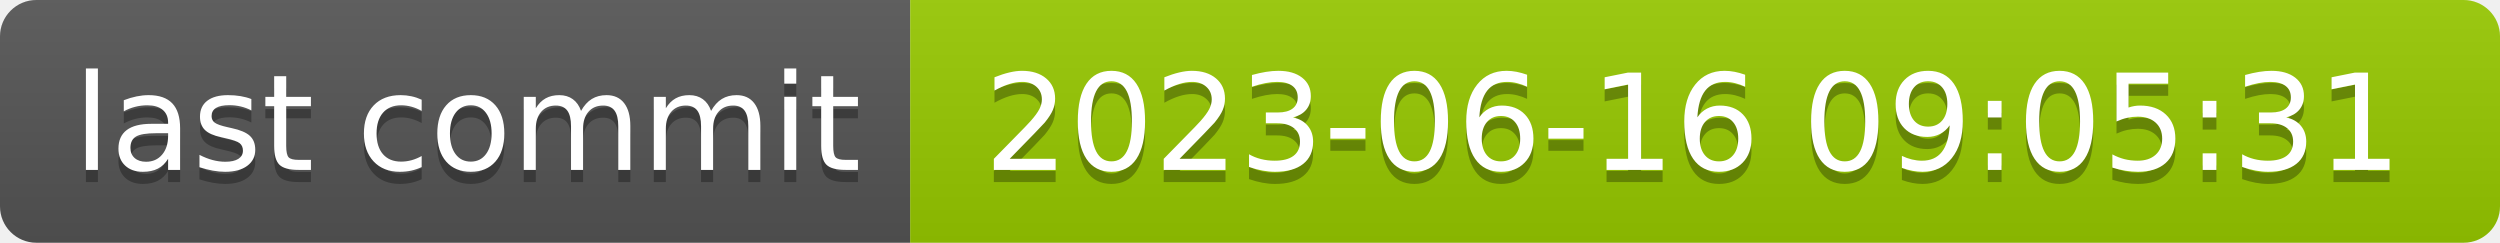
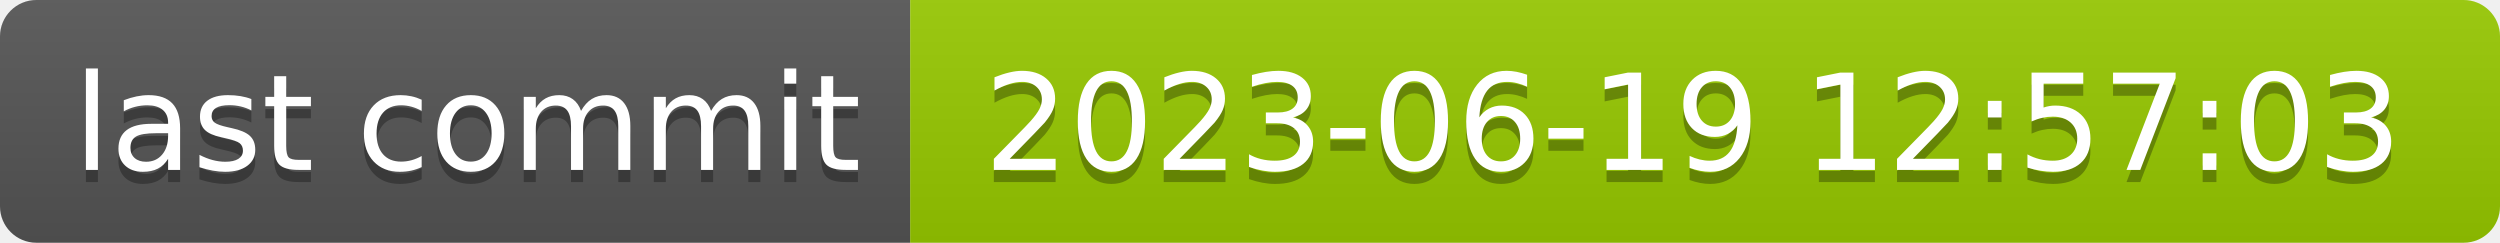
- <svg xmlns="http://www.w3.org/2000/svg" width="206" height="20" role="img" aria-label="last commit: 2023-06-16 09:05:31">
+ <svg xmlns="http://www.w3.org/2000/svg" width="206" height="20" role="img" aria-label="last commit: 2023-06-19 12:57:03">
  <linearGradient id="s" x2="0" y2="100%">
    <stop offset="0" stop-color="#bbb" stop-opacity=".1" />
    <stop offset="1" stop-opacity=".1" />
  </linearGradient>
  <clipPath id="r">
    <rect width="206" height="20" rx="3" fill="#fff" />
  </clipPath>
  <g clip-path="url(#r)">
    <rect width="75" height="20" fill="#555" />
    <rect x="75" width="131" height="20" fill="#97ca00" />
    <rect width="206" height="20" fill="url(#s)" />
  </g>
  <g fill="#fff" text-anchor="middle" font-family="Verdana,Geneva,DejaVu Sans,sans-serif" text-rendering="geometricPrecision" font-size="110">
    <text aria-hidden="true" x="385" y="150" fill="#010101" fill-opacity=".3" transform="scale(.1)" textLength="650">last commit</text>
    <text x="385" y="140" transform="scale(.1)" fill="#fff" textLength="650">last commit</text>
-     <text aria-hidden="true" x="1395" y="150" fill="#010101" fill-opacity=".3" transform="scale(.1)" textLength="1210">2023-06-16 09:05:31</text>
-     <text x="1395" y="140" transform="scale(.1)" fill="#fff" textLength="1210">2023-06-16 09:05:31</text>
+     <text aria-hidden="true" x="1395" y="150" fill="#010101" fill-opacity=".3" transform="scale(.1)" textLength="1210">2023-06-19 12:57:03</text>
+     <text x="1395" y="140" transform="scale(.1)" fill="#fff" textLength="1210">2023-06-19 12:57:03</text>
  </g>
</svg>
